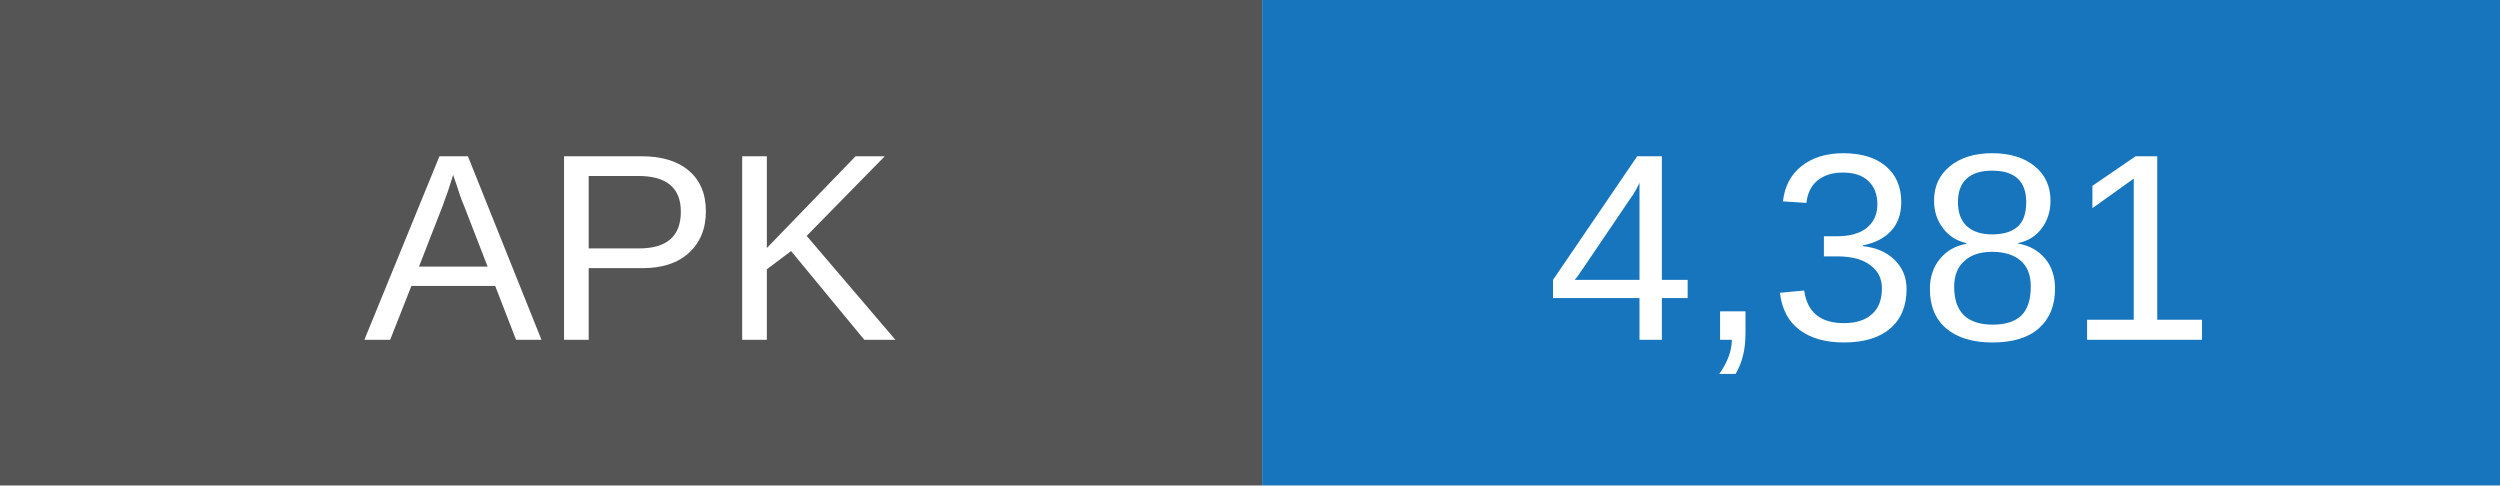
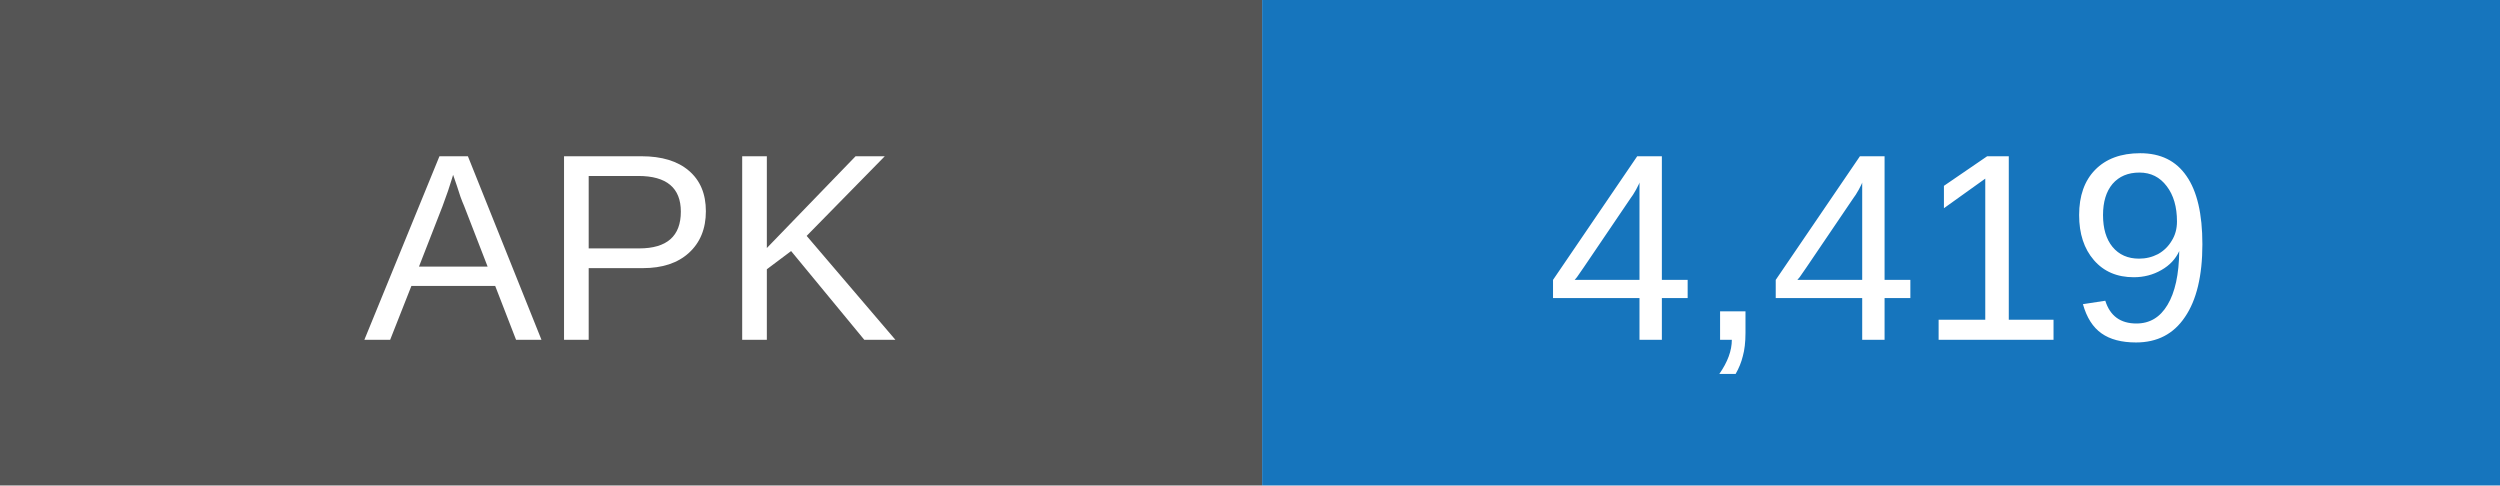
- <svg xmlns="http://www.w3.org/2000/svg" width="103" height="20" role="img" aria-label="APK downloads: 4381">
+ <svg xmlns="http://www.w3.org/2000/svg" width="103" height="20" role="img" aria-label="APK downloads: 4419">
  <rect width="52" height="20" fill="#555" />
  <rect x="52" width="51" height="20" fill="#1675bd" />
  <g fill="white" text-anchor="middle" font-family="Arial,sans-serif" font-size="11">
    <text x="26" y="14">APK</text>
-     <text x="77.5" y="14">4,381</text>
+     <text x="77.5" y="14">4,419</text>
  </g>
</svg>
